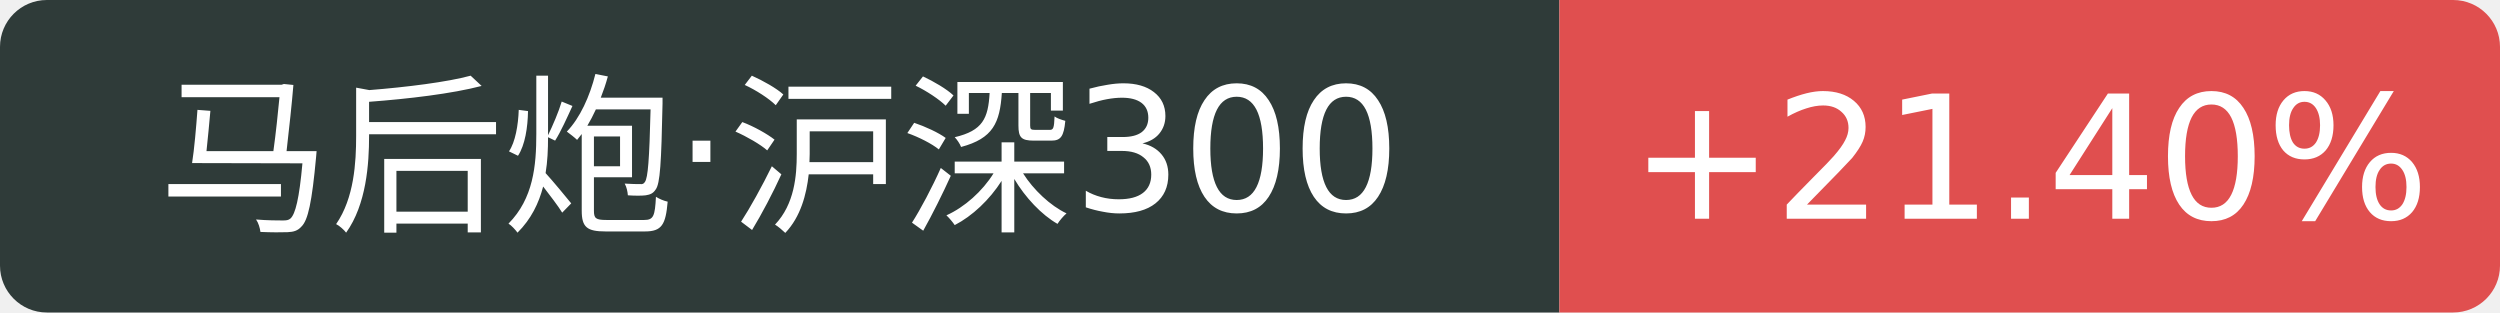
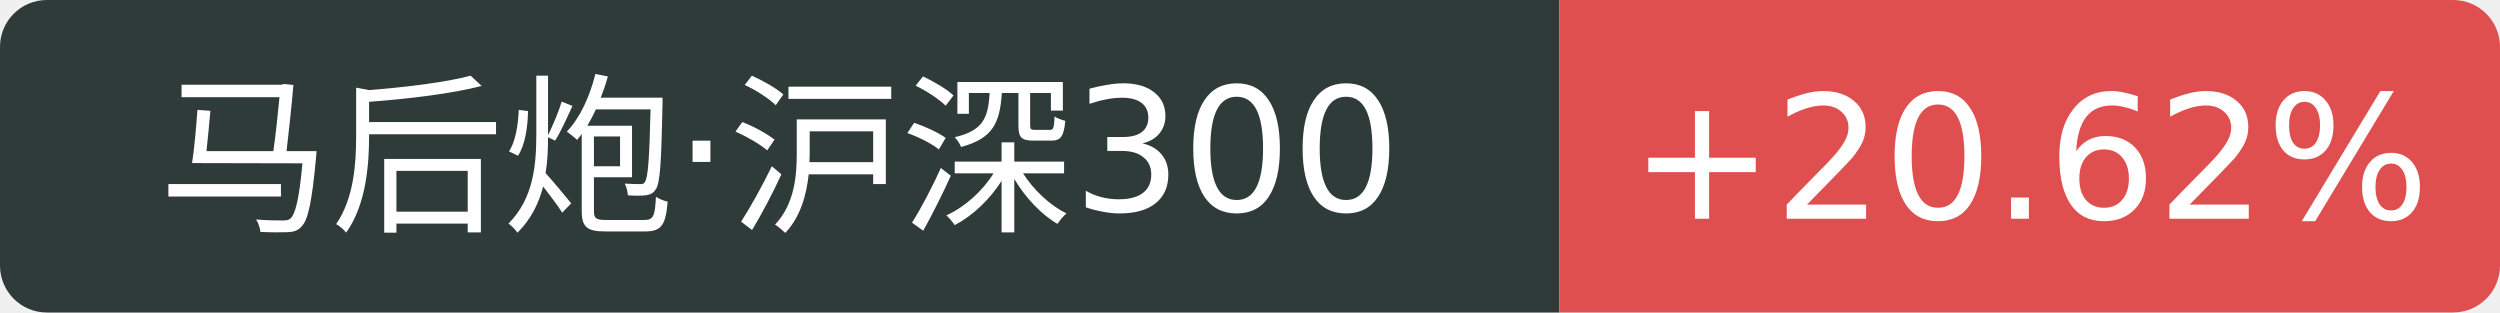
<svg xmlns="http://www.w3.org/2000/svg" width="160" height="20">
  <path d="M3 0 h96.8 v20 h-96.8 a3 3 0 0 1 -3 -3 v-14 a3 3 0 0 1 3 -3 Z" fill="#2f3b39" />
  <path d="M99.8 0 h57.2 a3 3 0 0 1 3 3 v14 a3 3 0 0 1 -3 3 h-57.2 v-20 Z" fill="#e04f4f" />
  <text x="49.9" y="14" fill="#fff" text-anchor="middle" font-family="Verdana,DejaVu Sans,Geneva,sans-serif" font-size="11">马后炮·沪深300</text>
-   <text x="129.9" y="14" fill="#fff" text-anchor="middle" font-family="Verdana,DejaVu Sans,Geneva,sans-serif" font-size="11">+21.40%</text>
+   <text x="129.9" y="14" fill="#fff" text-anchor="middle" font-family="Verdana,DejaVu Sans,Geneva,sans-serif" font-size="11">+20.62%</text>
</svg>
